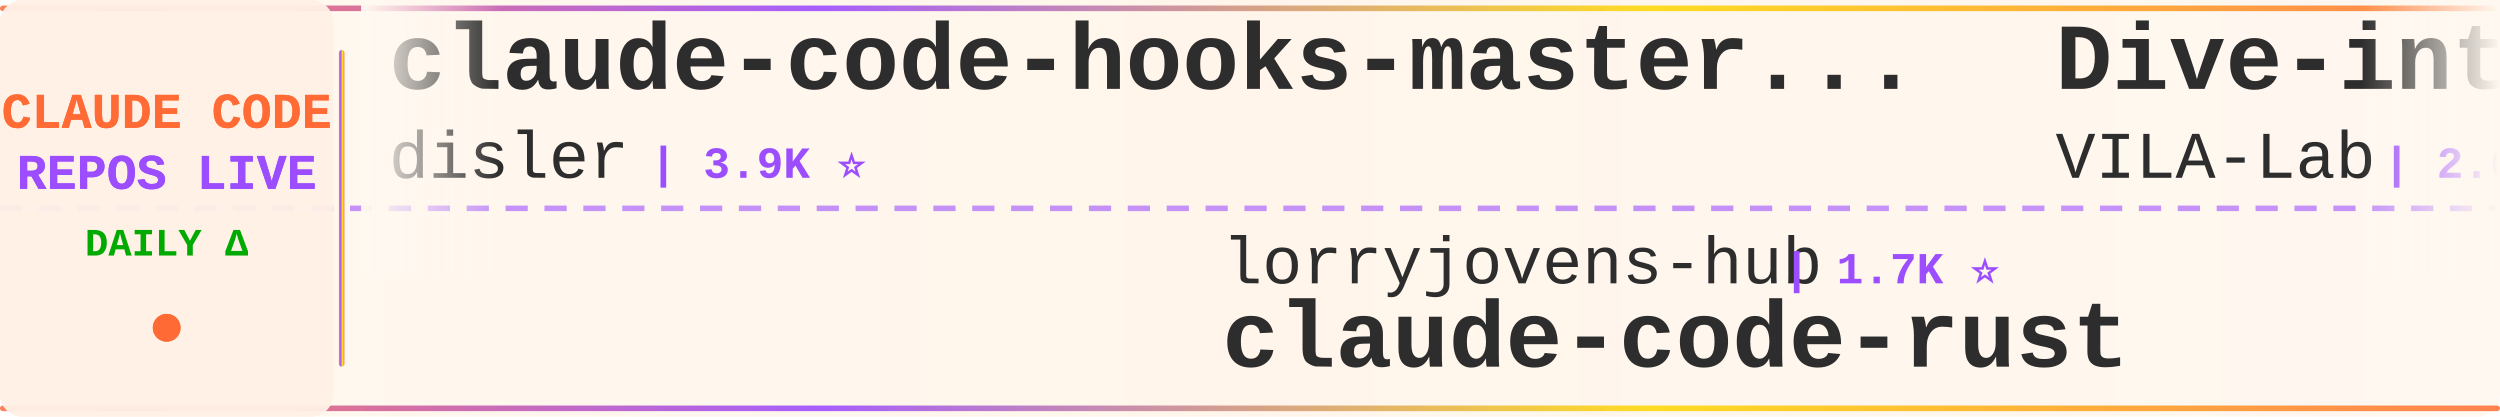
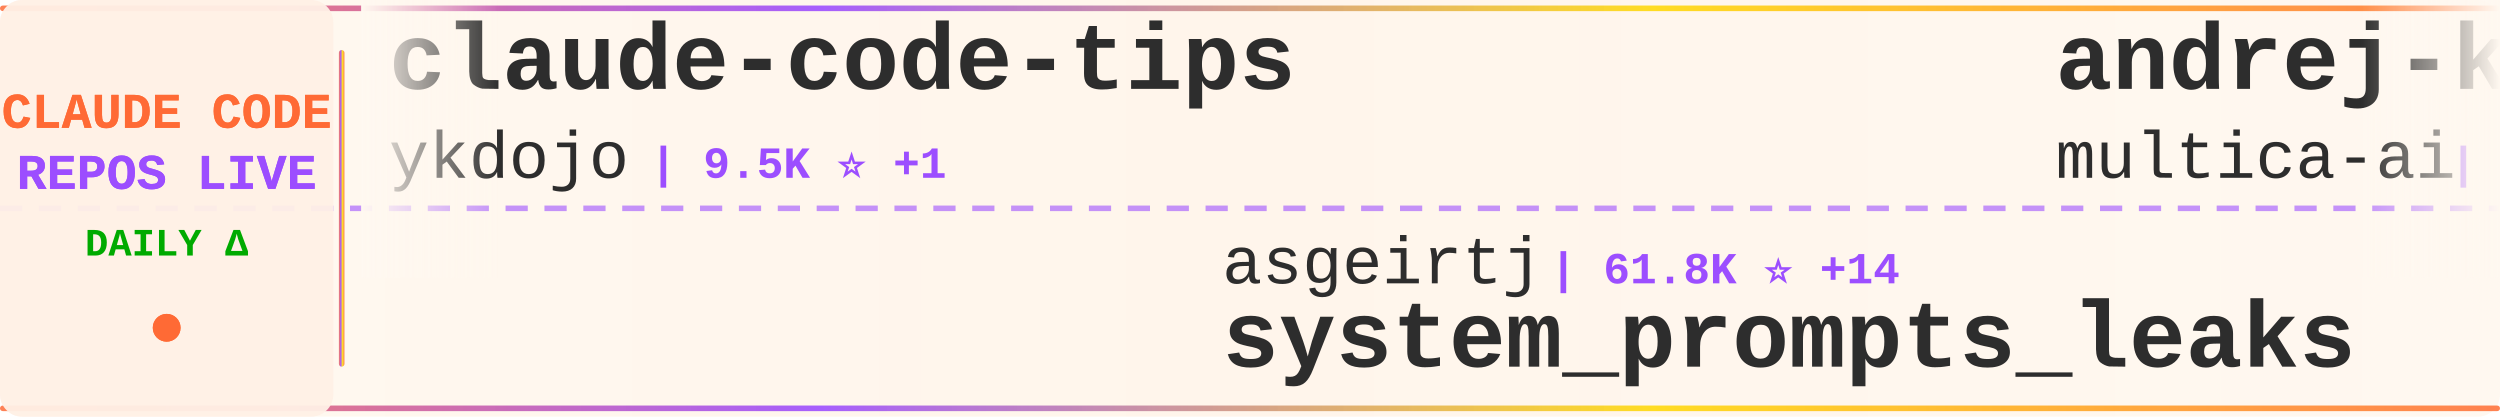
<svg xmlns="http://www.w3.org/2000/svg" width="900" height="150">
  <defs>
    <linearGradient id="tickerBg" x1="0%" y1="0%" x2="100%" y2="0%">
      <stop offset="0%" style="stop-color:#fff8f0;stop-opacity:0.98" />
      <stop offset="50%" style="stop-color:#fff5eb;stop-opacity:1" />
      <stop offset="100%" style="stop-color:#fff8f0;stop-opacity:0.98" />
    </linearGradient>
    <linearGradient id="borderGrad" x1="0%" y1="0%" x2="100%" y2="0%">
      <stop offset="0%" style="stop-color:#FF6B35;stop-opacity:0.85">
        <animate attributeName="stop-opacity" values="0.85;1;0.85" dur="2s" repeatCount="indefinite" />
      </stop>
      <stop offset="33%" style="stop-color:#9C4EFF;stop-opacity:0.9">
        <animate attributeName="stop-opacity" values="0.9;1;0.9" dur="2.2s" repeatCount="indefinite" />
      </stop>
      <stop offset="66%" style="stop-color:#FFD700;stop-opacity:0.85">
        <animate attributeName="stop-opacity" values="0.85;1;0.85" dur="1.8s" repeatCount="indefinite" />
      </stop>
      <stop offset="100%" style="stop-color:#FF6B35;stop-opacity:0.85">
        <animate attributeName="stop-opacity" values="0.85;1;0.85" dur="2s" repeatCount="indefinite" />
      </stop>
    </linearGradient>
    <filter id="textGlow">
      <feGaussianBlur stdDeviation="0.15" result="coloredBlur" />
      <feMerge>
        <feMergeNode in="coloredBlur" />
        <feMergeNode in="SourceGraphic" />
      </feMerge>
    </filter>
    <filter id="metricGlow">
      <feGaussianBlur stdDeviation="0.2" result="coloredBlur" />
      <feMerge>
        <feMergeNode in="coloredBlur" />
        <feMergeNode in="SourceGraphic" />
      </feMerge>
    </filter>
    <linearGradient id="leftFade" x1="0%" y1="0%" x2="100%" y2="0%">
      <stop offset="0%" style="stop-color:#fff8f0;stop-opacity:1" />
      <stop offset="100%" style="stop-color:#fff8f0;stop-opacity:0" />
    </linearGradient>
    <linearGradient id="rightFade" x1="0%" y1="0%" x2="100%" y2="0%">
      <stop offset="0%" style="stop-color:#fff8f0;stop-opacity:0" />
      <stop offset="100%" style="stop-color:#fff8f0;stop-opacity:1" />
    </linearGradient>
  </defs>
  <rect width="900" height="150" fill="url(#tickerBg)" rx="8" />
  <rect x="0" y="2" width="900" height="2" fill="url(#borderGrad)" rx="1" />
  <rect x="0" y="146" width="900" height="2" fill="url(#borderGrad)" rx="1" />
  <line x1="0" y1="75" x2="900" y2="75" stroke="#9C4EFF" stroke-width="2" stroke-dasharray="8 6" opacity="0.6" />
  <rect x="0" y="0" width="120" height="150" fill="#fff0e6" opacity="0.95" rx="8" />
  <text x="60" y="46" font-family="'Courier New', monospace" font-size="18" font-weight="bold" fill="#FF6B35" text-anchor="middle" filter="url(#textGlow)">
    CLAUDE CODE
  </text>
  <text x="60" y="68" font-family="'Courier New', monospace" font-size="18" font-weight="bold" fill="#9C4EFF" text-anchor="middle" filter="url(#textGlow)">
    REPOS LIVE
  </text>
  <text x="60" y="92" font-family="'Courier New', monospace" font-size="14" font-weight="bold" fill="#00aa00" text-anchor="middle">
    DAILY Δ
  </text>
  <circle cx="60" cy="118" r="5" fill="#FF6B35" filter="url(#metricGlow)">
    <animate attributeName="r" values="4;6;4" dur="1.5s" repeatCount="indefinite" />
    <animate attributeName="opacity" values="0.6;1;0.6" dur="1.5s" repeatCount="indefinite" />
  </circle>
  <rect x="122" y="18" width="2" height="114" fill="url(#borderGrad)" rx="1" />
  <clipPath id="tickerClip">
    <rect x="130" y="0" width="770" height="150" />
  </clipPath>
  <g clip-path="url(#tickerClip)">
    <g id="tickerItems">
      <animateTransform attributeName="transform" attributeType="XML" type="translate" from="0 0" to="-3000 0" dur="54s" repeatCount="indefinite" />
      <g transform="translate(0, 0)">
-         <text x="140" y="32" font-family="'Courier New', monospace" font-size="34" font-weight="bold" fill="#2d2d2d">claude-code-hooks-master...</text>
-         <text x="140" y="64" font-family="'Courier New', monospace" font-size="24" font-weight="normal" fill="#2d2d2d" opacity="1.0">disler</text>
-         <text x="234" y="64" font-family="'Courier New', monospace" font-size="16" font-weight="bold" fill="#9C4EFF"> | 3.9K ⭐</text>
+         <text x="140" y="32" font-family="'Courier New', monospace" font-size="34" font-weight="bold" fill="#2d2d2d">claude-code-tips</text>
+         <text x="140" y="64" font-family="'Courier New', monospace" font-size="24" font-weight="normal" fill="#2d2d2d" opacity="1.0">ykdojo</text>
+         <text x="234" y="64" font-family="'Courier New', monospace" font-size="16" font-weight="bold" fill="#9C4EFF"> | 9.5K ⭐ +1</text>
      </g>
      <g transform="translate(300, 0)">
-         <text x="140" y="102" font-family="'Courier New', monospace" font-size="24" font-weight="normal" fill="#2d2d2d" opacity="1.0">lorryjovens-hub</text>
-         <text x="342" y="102" font-family="'Courier New', monospace" font-size="16" font-weight="bold" fill="#9C4EFF"> | 1.7K ⭐</text>
-         <text x="140" y="132" font-family="'Courier New', monospace" font-size="34" font-weight="bold" fill="#2d2d2d">claude-code-rust</text>
+         <text x="140" y="102" font-family="'Courier New', monospace" font-size="24" font-weight="normal" fill="#2d2d2d" opacity="1.0">asgeirtj</text>
+         <text x="258" y="102" font-family="'Courier New', monospace" font-size="16" font-weight="bold" fill="#9C4EFF"> | 61.8K ⭐ +14</text>
+         <text x="140" y="132" font-family="'Courier New', monospace" font-size="34" font-weight="bold" fill="#2d2d2d">system_prompts_leaks</text>
      </g>
      <g transform="translate(600, 0)">
-         <text x="140" y="32" font-family="'Courier New', monospace" font-size="34" font-weight="bold" fill="#2d2d2d">Dive-into-Claude-Code</text>
-         <text x="140" y="64" font-family="'Courier New', monospace" font-size="24" font-weight="normal" fill="#2d2d2d" opacity="1.0">VILA-Lab</text>
-         <text x="258" y="64" font-family="'Courier New', monospace" font-size="16" font-weight="bold" fill="#9C4EFF"> | 2.0K ⭐</text>
+         <text x="140" y="32" font-family="'Courier New', monospace" font-size="34" font-weight="bold" fill="#2d2d2d">andrej-karpathy-skills</text>
+         <text x="140" y="64" font-family="'Courier New', monospace" font-size="24" font-weight="normal" fill="#2d2d2d" opacity="1.0">multica-ai</text>
+         <text x="282" y="64" font-family="'Courier New', monospace" font-size="16" font-weight="bold" fill="#9C4EFF"> | 198.5K ⭐ +25</text>
      </g>
      <g transform="translate(900, 0)">
-         <text x="140" y="102" font-family="'Courier New', monospace" font-size="24" font-weight="normal" fill="#2d2d2d" opacity="1.0">luyao618</text>
-         <text x="258" y="102" font-family="'Courier New', monospace" font-size="16" font-weight="bold" fill="#9C4EFF"> | 1.6K ⭐</text>
-         <text x="140" y="132" font-family="'Courier New', monospace" font-size="34" font-weight="bold" fill="#2d2d2d">Claude-Code-Source-Study</text>
-       </g>
-       <g transform="translate(1200, 0)">
-         <text x="140" y="32" font-family="'Courier New', monospace" font-size="34" font-weight="bold" fill="#2d2d2d">claude-howto</text>
-         <text x="140" y="64" font-family="'Courier New', monospace" font-size="24" font-weight="normal" fill="#2d2d2d" opacity="1.0">luongnv89</text>
-         <text x="270" y="64" font-family="'Courier New', monospace" font-size="16" font-weight="bold" fill="#9C4EFF"> | 40.8K ⭐</text>
-       </g>
-       <g transform="translate(1500, 0)">
-         <text x="140" y="102" font-family="'Courier New', monospace" font-size="24" font-weight="normal" fill="#2d2d2d" opacity="1.0">anthropics</text>
-         <text x="282" y="102" font-family="'Courier New', monospace" font-size="16" font-weight="bold" fill="#9C4EFF"> | 8.5K ⭐</text>
-         <text x="140" y="132" font-family="'Courier New', monospace" font-size="34" font-weight="bold" fill="#2d2d2d">claude-code-action</text>
-       </g>
-       <g transform="translate(1800, 0)">
-         <text x="140" y="32" font-family="'Courier New', monospace" font-size="34" font-weight="bold" fill="#2d2d2d">claude-code-engineering</text>
-         <text x="140" y="64" font-family="'Courier New', monospace" font-size="24" font-weight="normal" fill="#2d2d2d" opacity="1.0">huangjia2019</text>
-         <text x="306" y="64" font-family="'Courier New', monospace" font-size="16" font-weight="bold" fill="#9C4EFF"> | 1.0K ⭐</text>
-       </g>
-       <g transform="translate(2100, 0)">
-         <text x="140" y="102" font-family="'Courier New', monospace" font-size="24" font-weight="normal" fill="#2d2d2d" opacity="1.0">OrcaWhisper</text>
-         <text x="294" y="102" font-family="'Courier New', monospace" font-size="16" font-weight="bold" fill="#9C4EFF"> | 87 ⭐</text>
-         <text x="140" y="132" font-family="'Courier New', monospace" font-size="34" font-weight="bold" fill="#2d2d2d">Claude-Code</text>
-       </g>
-       <g transform="translate(2400, 0)">
-         <text x="140" y="32" font-family="'Courier New', monospace" font-size="34" font-weight="bold" fill="#2d2d2d">claude-code-tips</text>
-         <text x="140" y="64" font-family="'Courier New', monospace" font-size="24" font-weight="normal" fill="#2d2d2d" opacity="1.0">ykdojo</text>
-         <text x="234" y="64" font-family="'Courier New', monospace" font-size="16" font-weight="bold" fill="#9C4EFF"> | 9.5K ⭐ +3</text>
-       </g>
-       <g transform="translate(2700, 0)">
        <text x="140" y="102" font-family="'Courier New', monospace" font-size="24" font-weight="normal" fill="#2d2d2d" opacity="1.0">fuergaosi233</text>
        <text x="306" y="102" font-family="'Courier New', monospace" font-size="16" font-weight="bold" fill="#9C4EFF"> | 2.8K ⭐</text>
        <text x="140" y="132" font-family="'Courier New', monospace" font-size="34" font-weight="bold" fill="#2d2d2d">claude-code-proxy</text>
      </g>
+       <g transform="translate(1200, 0)">
+         <text x="140" y="32" font-family="'Courier New', monospace" font-size="34" font-weight="bold" fill="#2d2d2d">claude-code-prompts</text>
+         <text x="140" y="64" font-family="'Courier New', monospace" font-size="24" font-weight="normal" fill="#2d2d2d" opacity="1.0">repowise-dev</text>
+         <text x="306" y="64" font-family="'Courier New', monospace" font-size="16" font-weight="bold" fill="#9C4EFF"> | 1.2K ⭐</text>
+       </g>
+       <g transform="translate(1500, 0)">
+         <text x="140" y="102" font-family="'Courier New', monospace" font-size="24" font-weight="normal" fill="#2d2d2d" opacity="1.0">Cranot</text>
+         <text x="234" y="102" font-family="'Courier New', monospace" font-size="16" font-weight="bold" fill="#9C4EFF"> | 2.9K ⭐</text>
+         <text x="140" y="132" font-family="'Courier New', monospace" font-size="34" font-weight="bold" fill="#2d2d2d">claude-code-guide</text>
+       </g>
+       <g transform="translate(1800, 0)">
+         <text x="140" y="32" font-family="'Courier New', monospace" font-size="34" font-weight="bold" fill="#2d2d2d">free-claude-code</text>
+         <text x="140" y="64" font-family="'Courier New', monospace" font-size="24" font-weight="normal" fill="#2d2d2d" opacity="1.0">Alishahryar1</text>
+         <text x="306" y="64" font-family="'Courier New', monospace" font-size="16" font-weight="bold" fill="#9C4EFF"> | 43.3K ⭐ +19</text>
+       </g>
+       <g transform="translate(2100, 0)">
+         <text x="140" y="102" font-family="'Courier New', monospace" font-size="24" font-weight="normal" fill="#2d2d2d" opacity="1.0">shanraisshan</text>
+         <text x="306" y="102" font-family="'Courier New', monospace" font-size="16" font-weight="bold" fill="#9C4EFF"> | 63.9K ⭐ +4</text>
+         <text x="140" y="132" font-family="'Courier New', monospace" font-size="34" font-weight="bold" fill="#2d2d2d">claude-code-best-practic...</text>
+       </g>
+       <g transform="translate(2400, 0)">
+         <text x="140" y="32" font-family="'Courier New', monospace" font-size="34" font-weight="bold" fill="#2d2d2d">Claude-Code-Source-Study</text>
+         <text x="140" y="64" font-family="'Courier New', monospace" font-size="24" font-weight="normal" fill="#2d2d2d" opacity="1.0">luyao618</text>
+         <text x="258" y="64" font-family="'Courier New', monospace" font-size="16" font-weight="bold" fill="#9C4EFF"> | 1.6K ⭐</text>
+       </g>
+       <g transform="translate(2700, 0)">
+         <text x="140" y="102" font-family="'Courier New', monospace" font-size="24" font-weight="normal" fill="#2d2d2d" opacity="1.0">xu-xiang</text>
+         <text x="258" y="102" font-family="'Courier New', monospace" font-size="16" font-weight="bold" fill="#9C4EFF"> | 1.8K ⭐</text>
+         <text x="140" y="132" font-family="'Courier New', monospace" font-size="34" font-weight="bold" fill="#2d2d2d">everything-claude-code-z...</text>
+       </g>
      <g transform="translate(3000, 0)">
-         <text x="140" y="32" font-family="'Courier New', monospace" font-size="34" font-weight="bold" fill="#2d2d2d">claude-code-hooks-master...</text>
-         <text x="140" y="64" font-family="'Courier New', monospace" font-size="24" font-weight="normal" fill="#2d2d2d" opacity="1.0">disler</text>
-         <text x="234" y="64" font-family="'Courier New', monospace" font-size="16" font-weight="bold" fill="#9C4EFF"> | 3.9K ⭐</text>
+         <text x="140" y="32" font-family="'Courier New', monospace" font-size="34" font-weight="bold" fill="#2d2d2d">claude-code-tips</text>
+         <text x="140" y="64" font-family="'Courier New', monospace" font-size="24" font-weight="normal" fill="#2d2d2d" opacity="1.0">ykdojo</text>
+         <text x="234" y="64" font-family="'Courier New', monospace" font-size="16" font-weight="bold" fill="#9C4EFF"> | 9.5K ⭐ +1</text>
      </g>
      <g transform="translate(3300, 0)">
-         <text x="140" y="102" font-family="'Courier New', monospace" font-size="24" font-weight="normal" fill="#2d2d2d" opacity="1.0">lorryjovens-hub</text>
-         <text x="342" y="102" font-family="'Courier New', monospace" font-size="16" font-weight="bold" fill="#9C4EFF"> | 1.7K ⭐</text>
-         <text x="140" y="132" font-family="'Courier New', monospace" font-size="34" font-weight="bold" fill="#2d2d2d">claude-code-rust</text>
+         <text x="140" y="102" font-family="'Courier New', monospace" font-size="24" font-weight="normal" fill="#2d2d2d" opacity="1.0">asgeirtj</text>
+         <text x="258" y="102" font-family="'Courier New', monospace" font-size="16" font-weight="bold" fill="#9C4EFF"> | 61.8K ⭐ +14</text>
+         <text x="140" y="132" font-family="'Courier New', monospace" font-size="34" font-weight="bold" fill="#2d2d2d">system_prompts_leaks</text>
      </g>
      <g transform="translate(3600, 0)">
-         <text x="140" y="32" font-family="'Courier New', monospace" font-size="34" font-weight="bold" fill="#2d2d2d">Dive-into-Claude-Code</text>
-         <text x="140" y="64" font-family="'Courier New', monospace" font-size="24" font-weight="normal" fill="#2d2d2d" opacity="1.0">VILA-Lab</text>
-         <text x="258" y="64" font-family="'Courier New', monospace" font-size="16" font-weight="bold" fill="#9C4EFF"> | 2.0K ⭐</text>
+         <text x="140" y="32" font-family="'Courier New', monospace" font-size="34" font-weight="bold" fill="#2d2d2d">andrej-karpathy-skills</text>
+         <text x="140" y="64" font-family="'Courier New', monospace" font-size="24" font-weight="normal" fill="#2d2d2d" opacity="1.0">multica-ai</text>
+         <text x="282" y="64" font-family="'Courier New', monospace" font-size="16" font-weight="bold" fill="#9C4EFF"> | 198.5K ⭐ +25</text>
      </g>
      <g transform="translate(3900, 0)">
-         <text x="140" y="102" font-family="'Courier New', monospace" font-size="24" font-weight="normal" fill="#2d2d2d" opacity="1.0">luyao618</text>
-         <text x="258" y="102" font-family="'Courier New', monospace" font-size="16" font-weight="bold" fill="#9C4EFF"> | 1.6K ⭐</text>
-         <text x="140" y="132" font-family="'Courier New', monospace" font-size="34" font-weight="bold" fill="#2d2d2d">Claude-Code-Source-Study</text>
+         <text x="140" y="102" font-family="'Courier New', monospace" font-size="24" font-weight="normal" fill="#2d2d2d" opacity="1.0">fuergaosi233</text>
+         <text x="306" y="102" font-family="'Courier New', monospace" font-size="16" font-weight="bold" fill="#9C4EFF"> | 2.8K ⭐</text>
+         <text x="140" y="132" font-family="'Courier New', monospace" font-size="34" font-weight="bold" fill="#2d2d2d">claude-code-proxy</text>
      </g>
    </g>
  </g>
  <rect x="130" y="0" width="50" height="100" fill="url(#leftFade)" />
  <rect x="850" y="0" width="50" height="100" fill="url(#rightFade)" />
</svg>
